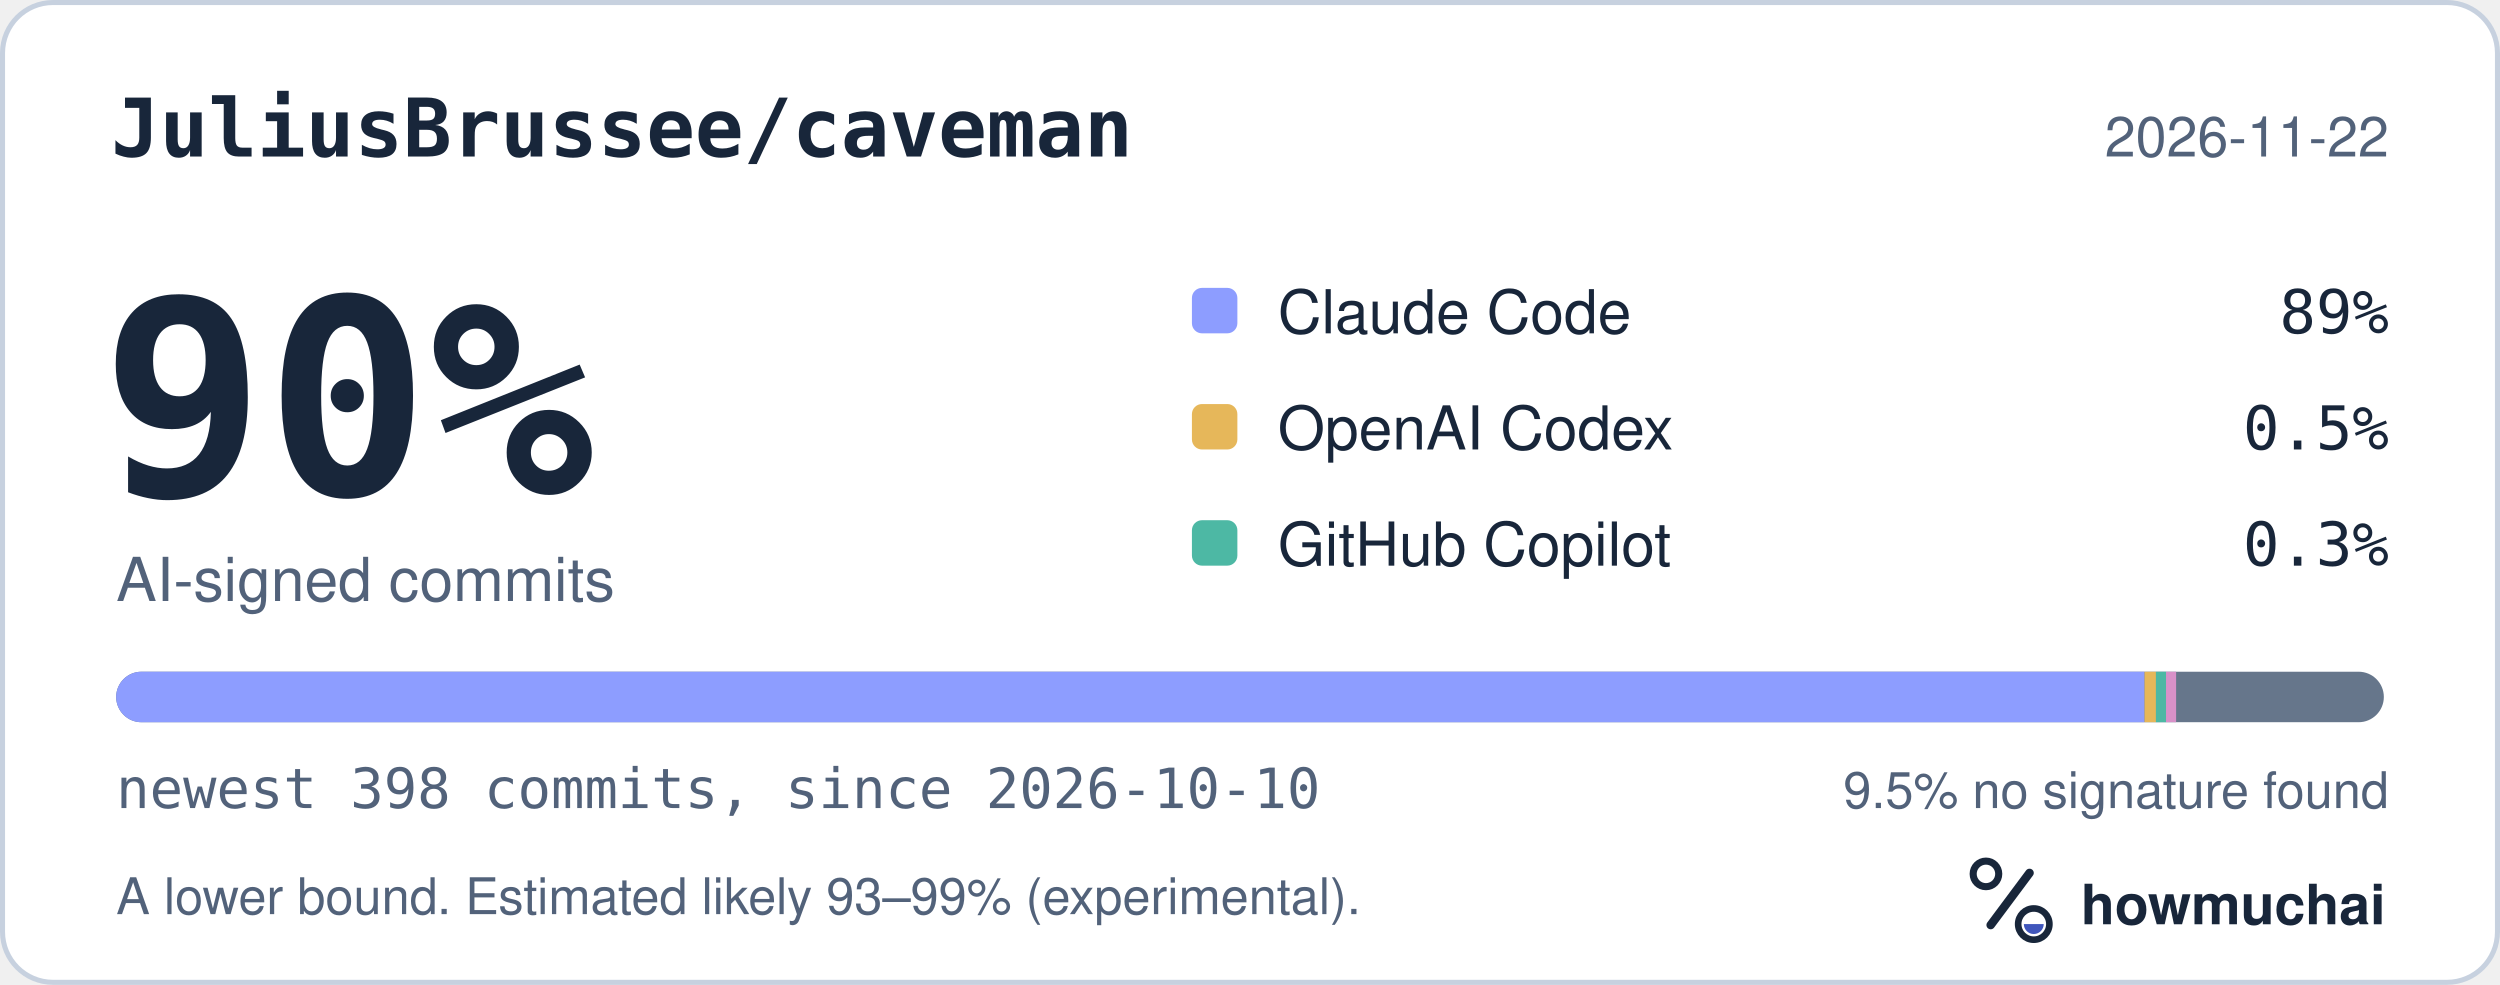
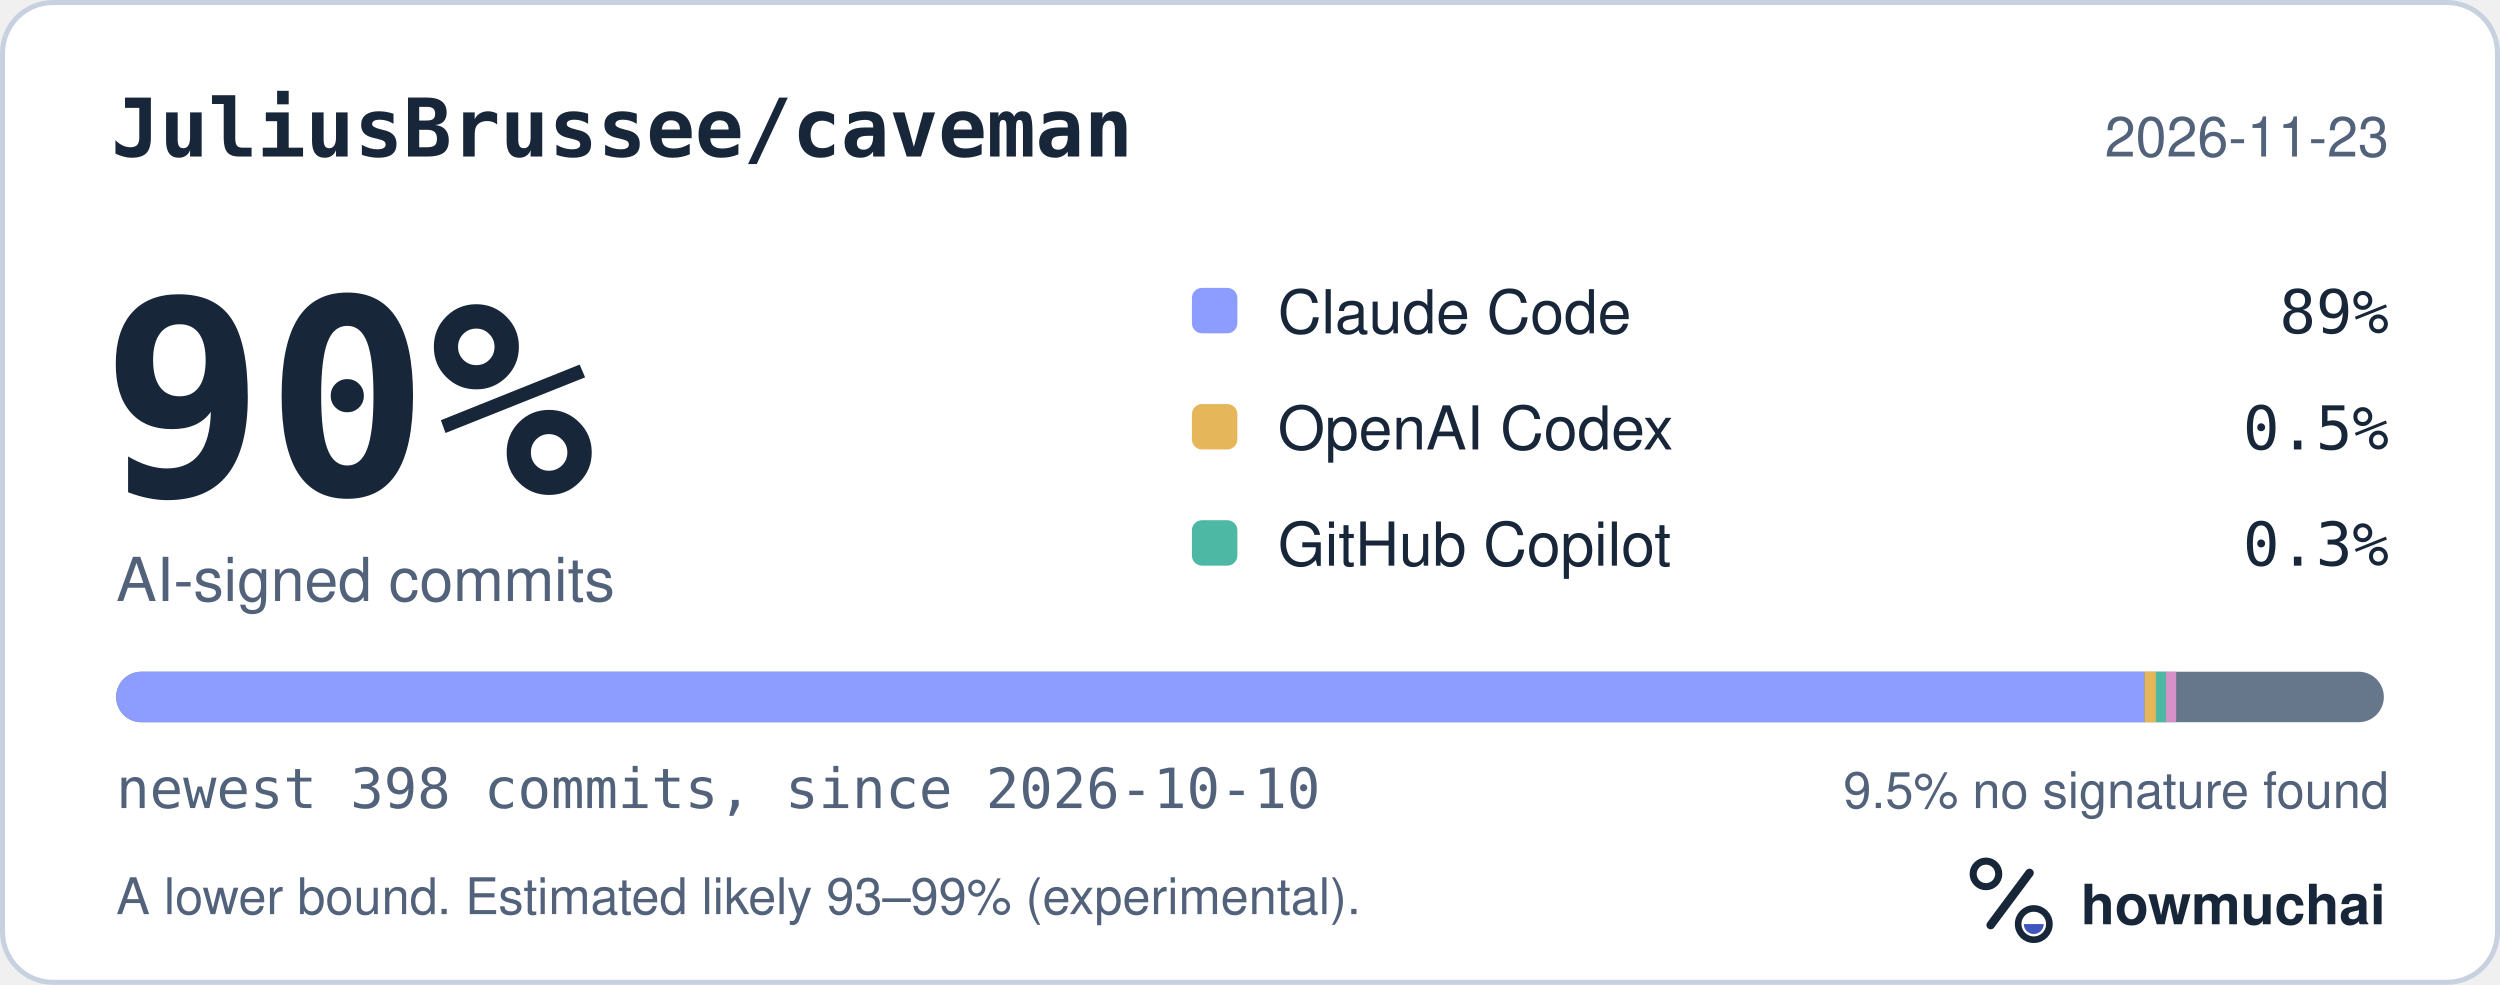
<svg xmlns="http://www.w3.org/2000/svg" width="495" height="195" viewBox="0 0 495 195" role="img" aria-labelledby="hm-t hm-d">
  <rect x="0.5" y="0.5" width="494" height="194" rx="10" fill="#FFFFFF" stroke="#C7D1DF" />
  <text x="22" y="31" fill="#18263A" font-family="ui-monospace, SF Mono, Menlo, Consolas, IBM Plex Mono, monospace" font-size="16" font-weight="600">JuliusBrussee/caveman</text>
-   <text x="473" y="31" fill="#52627A" font-family="-apple-system, BlinkMacSystemFont, Segoe UI, Helvetica, Arial, Fira Sans, sans-serif" font-size="11" text-anchor="end">2026-11-22</text>
+   <text x="473" y="31" fill="#52627A" font-family="-apple-system, BlinkMacSystemFont, Segoe UI, Helvetica, Arial, Fira Sans, sans-serif" font-size="11" text-anchor="end">2026-11-23</text>
  <text x="20" y="98" fill="#18263A" font-family="ui-monospace, SF Mono, Menlo, Consolas, IBM Plex Mono, monospace" font-size="54" font-weight="700">90%</text>
  <text x="23" y="119" fill="#52627A" font-family="-apple-system, BlinkMacSystemFont, Segoe UI, Helvetica, Arial, Fira Sans, sans-serif" font-size="12">AI-signed commits</text>
  <rect x="236" y="57" width="9" height="9" rx="2" fill="#8D9DFF" />
  <text x="253" y="66" fill="#18263A" font-family="-apple-system, BlinkMacSystemFont, Segoe UI, Helvetica, Arial, Fira Sans, sans-serif" font-size="12">Claude Code</text>
  <text x="473" y="66" fill="#18263A" font-family="ui-monospace, SF Mono, Menlo, Consolas, IBM Plex Mono, monospace" font-size="12" text-anchor="end">89%</text>
  <rect x="236" y="80" width="9" height="9" rx="2" fill="#E6B75A" />
  <text x="253" y="89" fill="#18263A" font-family="-apple-system, BlinkMacSystemFont, Segoe UI, Helvetica, Arial, Fira Sans, sans-serif" font-size="12">OpenAI Codex</text>
  <text x="473" y="89" fill="#18263A" font-family="ui-monospace, SF Mono, Menlo, Consolas, IBM Plex Mono, monospace" font-size="12" text-anchor="end">0.5%</text>
  <rect x="236" y="103" width="9" height="9" rx="2" fill="#4DB8A4" />
  <text x="253" y="112" fill="#18263A" font-family="-apple-system, BlinkMacSystemFont, Segoe UI, Helvetica, Arial, Fira Sans, sans-serif" font-size="12">GitHub Copilot</text>
  <text x="473" y="112" fill="#18263A" font-family="ui-monospace, SF Mono, Menlo, Consolas, IBM Plex Mono, monospace" font-size="12" text-anchor="end">0.3%</text>
  <defs>
    <clipPath id="hm-bar">
      <rect x="23" y="133" width="449" height="10" rx="5" />
    </clipPath>
  </defs>
  <rect x="23" y="133" width="449" height="10" rx="5" fill="#66768B" />
  <g clip-path="url(#hm-bar)">
    <rect x="23.00" y="133" width="401.62" height="10" fill="#8D9DFF" />
    <rect x="424.62" y="133" width="2.26" height="10" fill="#E6B75A" />
    <rect x="426.87" y="133" width="2.00" height="10" fill="#4DB8A4" />
    <rect x="428.87" y="133" width="2.00" height="10" fill="#D891C8" />
  </g>
  <text x="23" y="160" fill="#52627A" font-family="ui-monospace, SF Mono, Menlo, Consolas, IBM Plex Mono, monospace" font-size="11">newest 398 commits, since 2026-10-10</text>
  <text x="473" y="160" fill="#52627A" font-family="-apple-system, BlinkMacSystemFont, Segoe UI, Helvetica, Arial, Fira Sans, sans-serif" font-size="10" text-anchor="end">9.5% no signature found</text>
  <text x="23" y="181" fill="#52627A" font-family="-apple-system, BlinkMacSystemFont, Segoe UI, Helvetica, Arial, Fira Sans, sans-serif" font-size="10">A lower bound. Estimated likely 93–99% (experimental).</text>
  <g transform="translate(386 166) scale(0.046875)">
    <circle cx="154" cy="150" r="54" fill="none" stroke="#18263A" stroke-width="30" />
    <path d="M174 366 338 146" fill="none" stroke="#18263A" stroke-width="36" stroke-linecap="round" />
    <circle cx="356" cy="362" r="66" fill="none" stroke="#18263A" stroke-width="28" />
    <path d="M314 362a42 42 0 0 0 84 0Z" fill="#4056BC" />
  </g>
  <text x="412" y="183" fill="#18263A" font-family="-apple-system, BlinkMacSystemFont, Segoe UI, Helvetica, Arial, Fira Sans, sans-serif" font-size="11" font-weight="650">howmuchai</text>
</svg>
